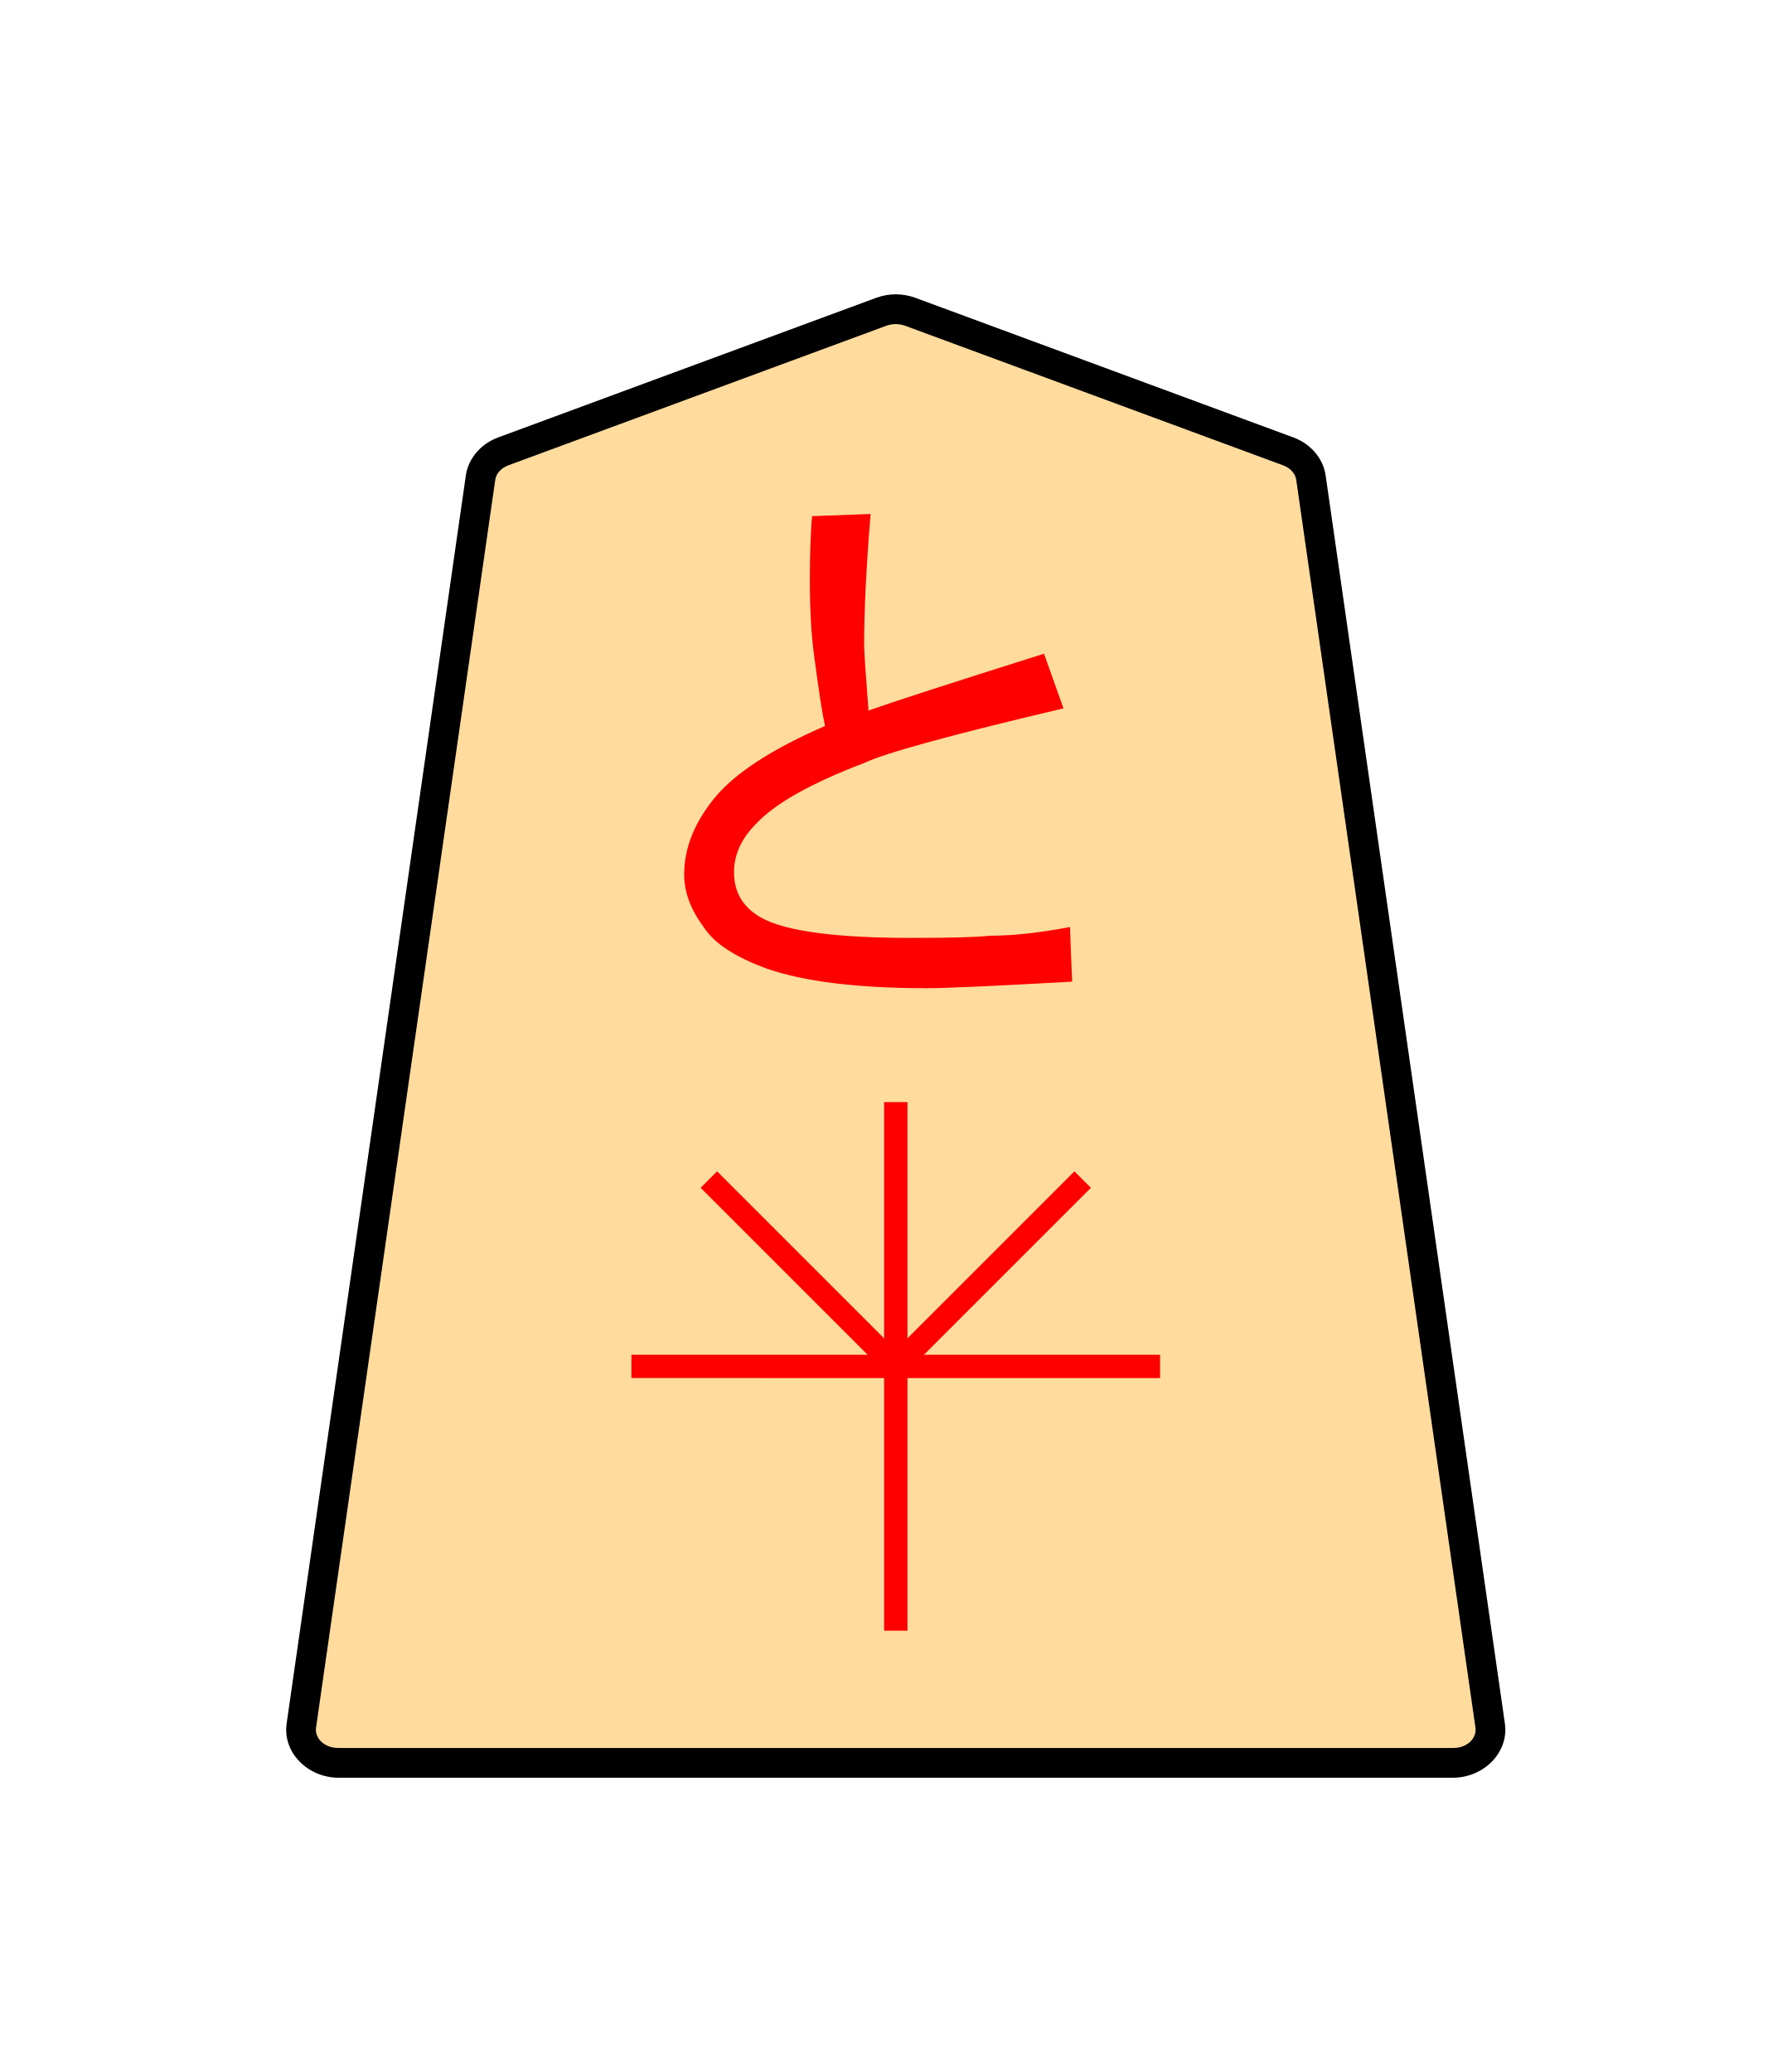
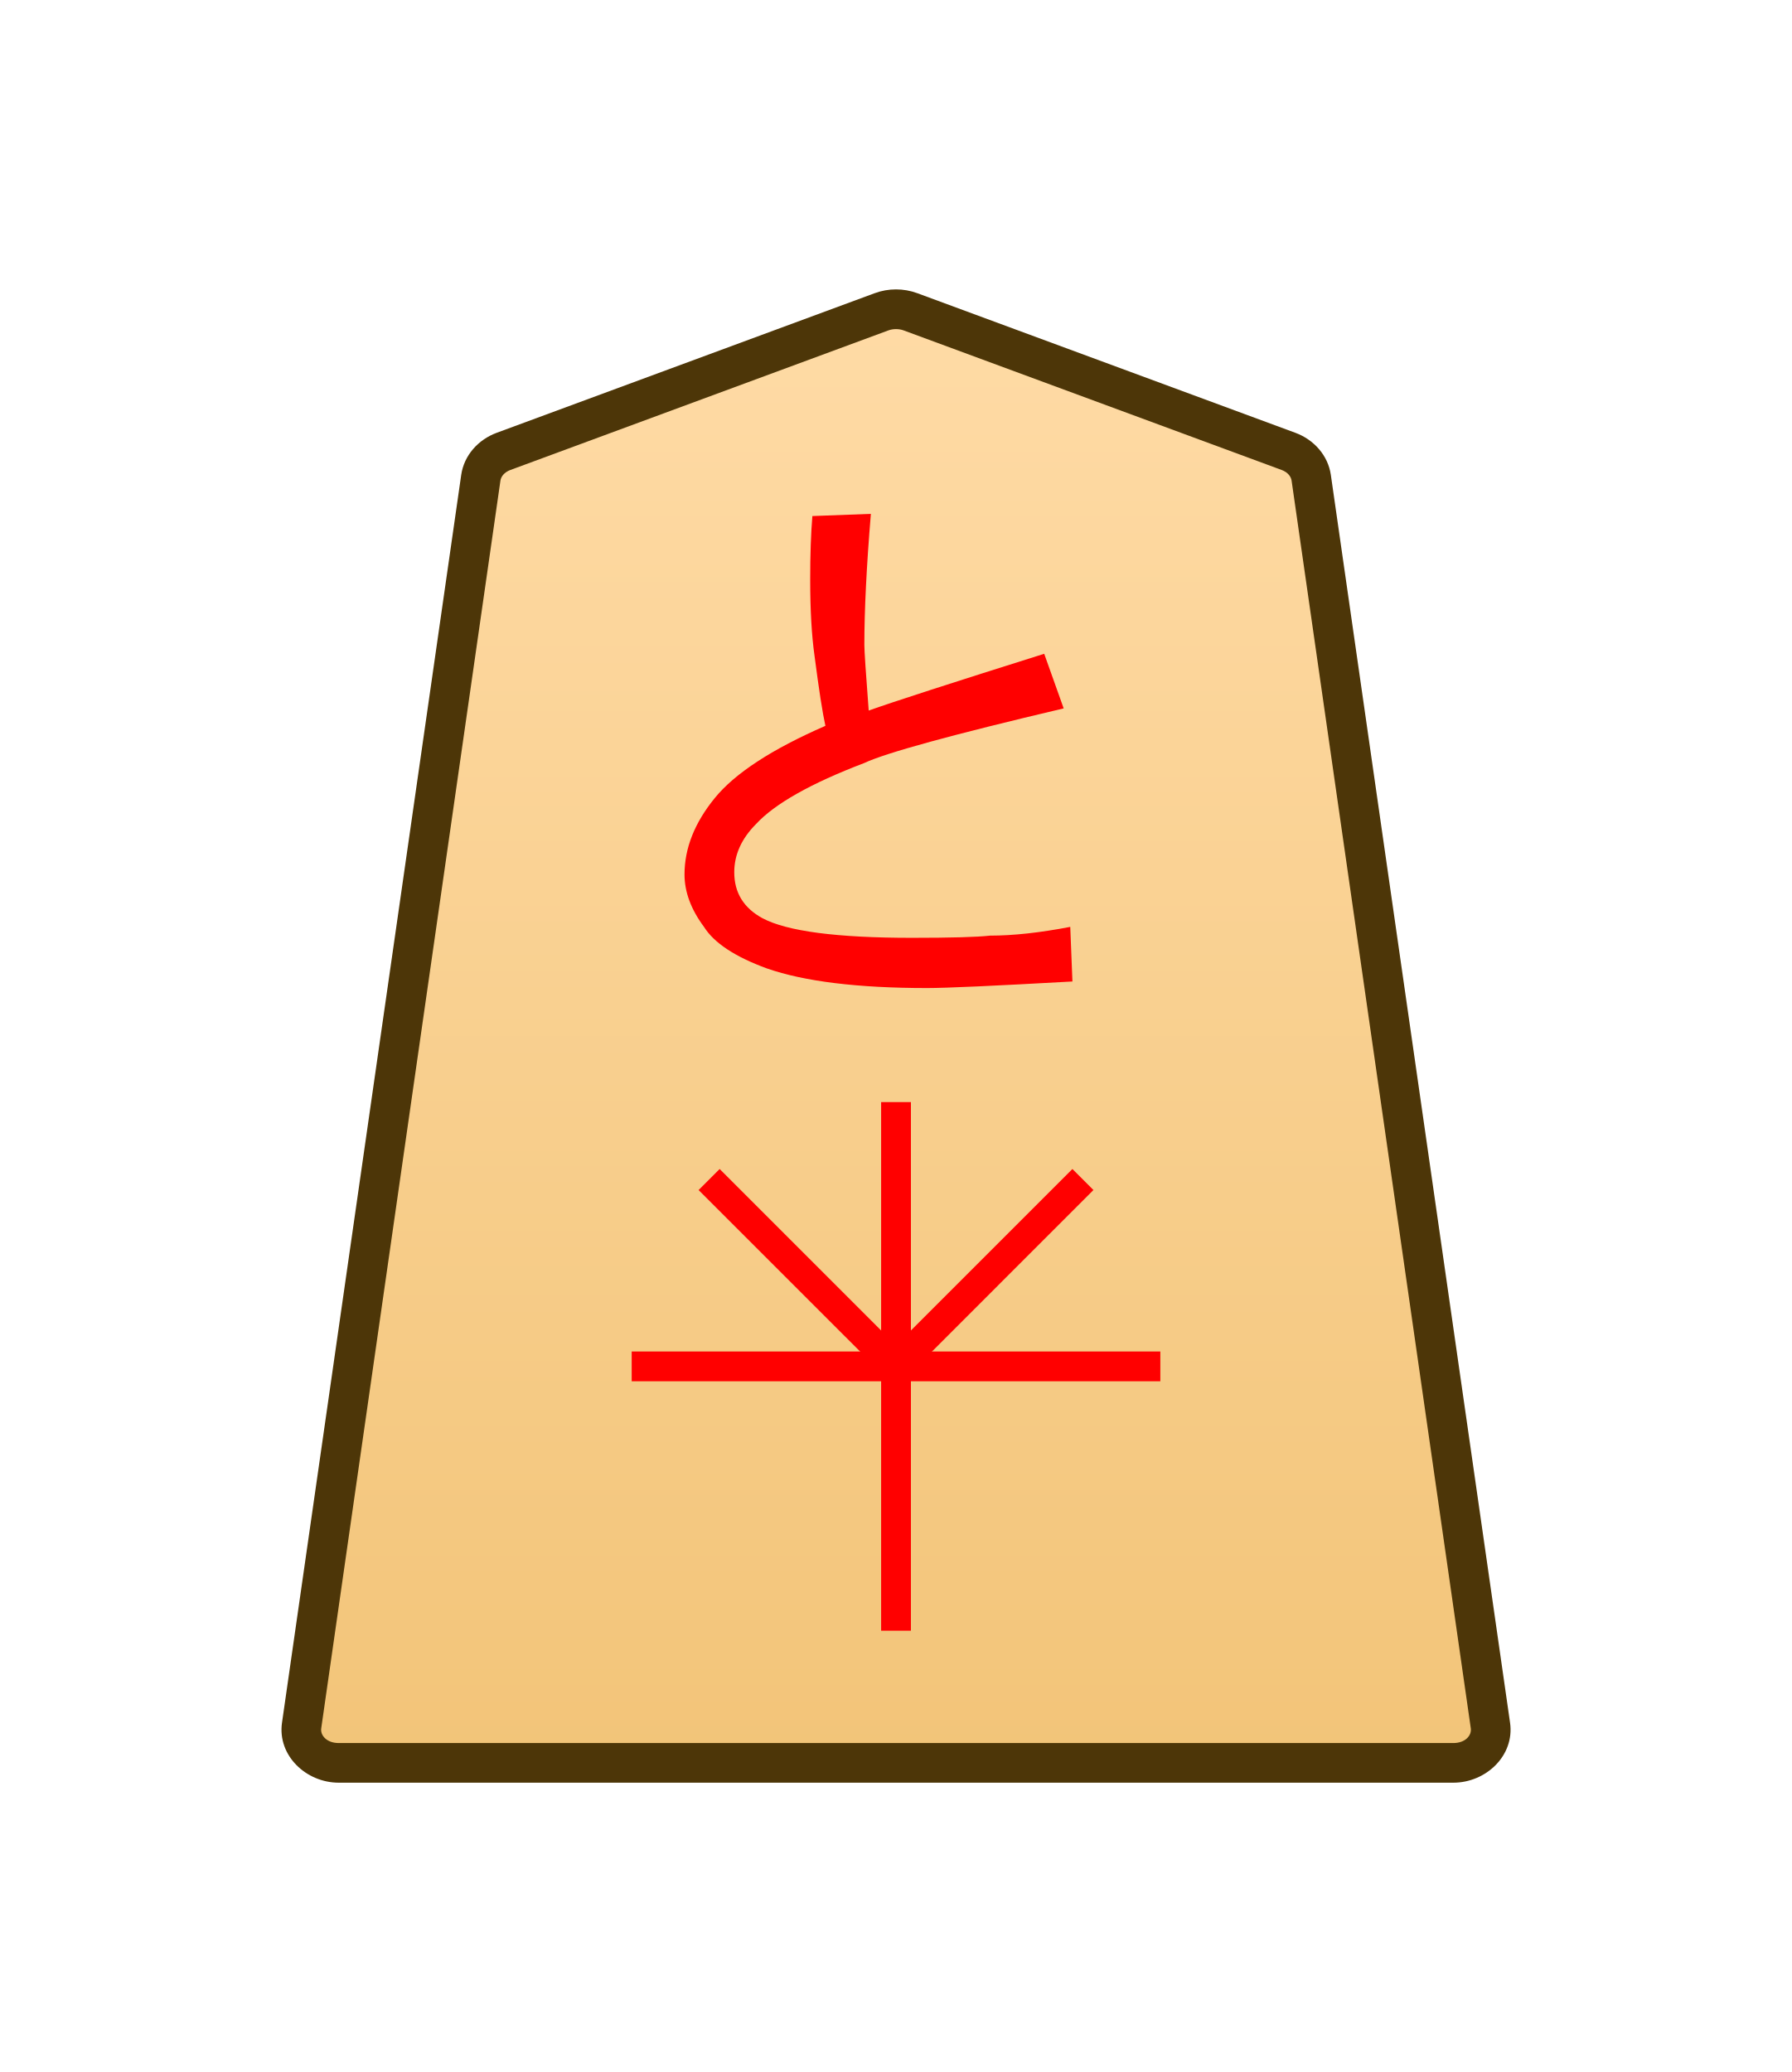
- <svg xmlns="http://www.w3.org/2000/svg" width="27.117mm" height="31.359mm" viewBox="0 0 27.117 31.359" version="1.1" id="svg1">
+ <svg xmlns="http://www.w3.org/2000/svg" xmlns:xlink="http://www.w3.org/1999/xlink" width="27.117mm" height="31.359mm" viewBox="0 0 27.117 31.359" version="1.1" id="svg1">
  <defs id="defs1">
-     <clipPath clipPathUnits="userSpaceOnUse" id="clipPath1350-4">
-       <path d="M 0,2834.646 H 2834.646 V 0 H 0 Z" transform="translate(-101.8765,-1470.752)" id="path1350-2" />
+     <linearGradient xlink:href="#linearGradient22" id="linearGradient2" x1="-37.076" y1="132.586" x2="-37.076" y2="68.521" gradientUnits="userSpaceOnUse" gradientTransform="translate(46.60116,-125.6359)" />
+     <linearGradient id="linearGradient22">
+       <stop style="stop-color:#ffdba6;stop-opacity:1;" offset="0" id="stop21" />
+       <stop style="stop-color:#f2c478;stop-opacity:1;" offset="1" id="stop22" />
+     </linearGradient>
+     <clipPath clipPathUnits="userSpaceOnUse" id="clipPath1350">
+       <path d="M 0,2834.646 H 2834.646 V 0 H 0 Z" transform="translate(-101.8765,-1470.752)" id="path1350" />
    </clipPath>
  </defs>
-   <g id="path1349" clip-path="url(#clipPath1350-4)" transform="matrix(0.3527778,0,0,-0.3527778,19.49574,6.831486)">
-     <path style="color:#000000;fill:#ffdb9d;stroke-miterlimit:10;-inkscape-stroke:none" d="m 0,0 -16.217,5.989 c -0.397,0.146 -0.844,0.146 -1.241,0 L -33.674,0 c -0.531,-0.196 -0.903,-0.628 -0.975,-1.131 l -7.687,-53.534 c -0.122,-0.848 0.627,-1.599 1.595,-1.599 h 23.904 23.903 c 0.969,0 1.717,0.751 1.596,1.599 L 0.975,-1.131 C 0.902,-0.628 0.531,-0.196 0,0" id="path3" />
-     <path style="color:#000000;fill:#000000 icc-color(sRGB-IEC61966-2, 0.1, 0, 0, 0);stroke-miterlimit:10;-inkscape-stroke:none" d="m -40.74,-56.902 c -1.298,0 -2.409,1.063 -2.227,2.328 l 7.686,53.533 c 0.108,0.757 0.661,1.371 1.387,1.639 l 16.217,5.99 c 0.543,0.2 1.139,0.2 1.682,0 L 0.221,0.598 C 0.947,0.33 1.496,-0.283 1.605,-1.039 L 9.293,-54.574 c 0.18,-1.264 -0.928,-2.328 -2.227,-2.328 H -16.838 Z m 0,1.275 h 23.902 23.904 c 0.639,0 1.026,0.439 0.965,0.871 l -7.688,53.533 c -0.036,0.25 -0.229,0.501 -0.564,0.625 L -16.438,5.391 c -0.251,0.092 -0.548,0.092 -0.799,0 h -0.002 l -16.215,-5.988 c -0.336,-0.124 -0.529,-0.374 -0.564,-0.623 l -7.688,-53.535 c -0.062,-0.431 0.327,-0.871 0.965,-0.871 z" id="path4" />
+   <g id="layer1">
+     <g id="path1349" clip-path="url(#clipPath1350)" transform="matrix(0.3527778,0,0,-0.3527778,19.49976,6.831587)">
+       <path style="color:#000000;fill:url(#linearGradient2);stroke-miterlimit:10;-inkscape-stroke:none" d="m 0,0 -16.217,5.989 c -0.397,0.146 -0.844,0.146 -1.241,0 L -33.674,0 c -0.531,-0.196 -0.903,-0.628 -0.975,-1.131 l -7.687,-53.534 c -0.122,-0.848 0.627,-1.599 1.595,-1.599 h 23.904 23.903 c 0.969,0 1.717,0.751 1.596,1.599 L 0.975,-1.131 C 0.902,-0.628 0.531,-0.196 0,0" id="path2" />
+       <path style="color:#000000;fill:#4d3608;stroke-miterlimit:10;-inkscape-stroke:none" d="m -40.74,-57.115 c -1.407,0 -2.638,1.168 -2.438,2.57 l 7.688,53.535 c 0.121,0.842 0.731,1.515 1.521,1.807 l 16.217,5.99 c 0.591,0.217 1.237,0.217 1.828,0 L 0.295,0.797 C 1.086,0.505 1.695,-0.17 1.816,-1.01 L 9.504,-54.545 C 9.704,-55.948 8.475,-57.115 7.066,-57.115 H -16.838 Z m 0,1.701 h 23.902 23.904 c 0.53,0 0.796,0.336 0.754,0.629 l -7.688,53.531 C 0.109,-1.088 -0.024,-0.897 -0.295,-0.797 L -16.512,5.191 c -0.203,0.074 -0.45,0.074 -0.652,0 L -33.379,-0.797 c -0.271,-0.1 -0.404,-0.291 -0.428,-0.455 l -7.688,-53.533 c -0.042,-0.292 0.226,-0.629 0.754,-0.629 z" id="path3" />
+     </g>
+     <path style="fill:#ff0000;stroke-width:0.354" d="m 13.2,10.71 q 0.56,-0.198 2.668,-0.856 l 0.296,0.823 q -2.536,0.593 -3.03,0.823 -1.219,0.461 -1.647,0.922 -0.329,0.329 -0.329,0.725 0,0.461 0.428,0.692 0.56,0.296 2.273,0.296 0.889,0 1.186,-0.033 0.527,0 1.219,-0.132 l 0.033,0.823 q -1.779,0.099 -2.207,0.099 -1.581,0 -2.437,-0.296 -0.725,-0.263 -0.955,-0.626 -0.296,-0.395 -0.296,-0.79 0,-0.593 0.461,-1.153 0.461,-0.56 1.68,-1.087 -0.066,-0.296 -0.165,-1.054 -0.066,-0.461 -0.066,-1.153 0,-0.56 0.033,-0.955 l 0.889,-0.033 q -0.099,1.186 -0.099,1.976 0,0.132 0.066,0.988 z" id="text1350" aria-label="と" transform="scale(0.9958706,1.004147)" />
+     <path style="color:#000000;fill:#ff0000;stroke-miterlimit:10;-inkscape-stroke:none" d="M -0.639,0 V 22.678 H 0.639 V 0 Z" id="path1451" transform="matrix(0.3527778,0,0,-0.3527778,13.56,24.68009)" />
+     <path style="color:#000000;fill:#ff0000;stroke-miterlimit:10;-inkscape-stroke:none" d="M -22.678,-0.639 V 0.639 H 0 v -1.277 z" id="path1453" transform="matrix(0.3527778,0,0,-0.3527778,17.56001,20.68009)" />
+     <path style="color:#000000;fill:#ff0000;stroke-miterlimit:10;-inkscape-stroke:none" d="M -0.451,-0.451 -8.469,7.566 -7.566,8.469 0.451,0.451 Z" id="path1455" transform="matrix(0.3527778,0,0,-0.3527778,13.56,20.68009)" />
+     <path style="color:#000000;fill:#ff0000;stroke-miterlimit:10;-inkscape-stroke:none" d="M -7.566,-8.469 -8.469,-7.566 -0.451,0.451 0.451,-0.451 Z" id="path1457" transform="matrix(0.3527778,0,0,-0.3527778,16.38843,17.85164)" />
  </g>
-   <path style="fill:#ff0000;stroke-width:0.354" d="M 13.142,10.754 Q 13.7,10.556 15.799,9.894 l 0.295,0.827 q -2.526,0.595 -3.018,0.827 -1.214,0.463 -1.64,0.926 -0.328,0.331 -0.328,0.728 0,0.463 0.426,0.695 0.558,0.298 2.263,0.298 0.886,0 1.181,-0.033 0.525,0 1.214,-0.132 l 0.033,0.827 q -1.771,0.099 -2.198,0.099 -1.574,0 -2.427,-0.298 -0.722,-0.265 -0.951,-0.628 -0.295,-0.397 -0.295,-0.794 0,-0.595 0.459,-1.158 0.459,-0.562 1.673,-1.091 -0.066,-0.298 -0.164,-1.058 -0.066,-0.463 -0.066,-1.158 0,-0.562 0.033,-0.959 l 0.886,-0.033 q -0.098,1.191 -0.098,1.984 0,0.132 0.066,0.992 z" id="text1350" aria-label="と" />
-   <path style="color:#000000;fill:#ff0000;stroke-width:0.353;stroke-miterlimit:10;-inkscape-stroke:none" d="m 13.38,24.68 v -8 h 0.353 v 8 z" id="path1451" />
-   <path style="color:#000000;fill:#ff0000;stroke-width:0.353;stroke-miterlimit:10;-inkscape-stroke:none" d="M 9.556,20.856 V 20.504 h 8 v 0.353 z" id="path1453" />
-   <path style="color:#000000;fill:#ff0000;stroke-width:0.353;stroke-miterlimit:10;-inkscape-stroke:none" d="m 13.431,20.805 -2.828,-2.828 0.249,-0.249 2.828,2.828 z" id="path1455" />
-   <path style="color:#000000;fill:#ff0000;stroke-width:0.353;stroke-miterlimit:10;-inkscape-stroke:none" d="m 13.681,20.805 -0.249,-0.249 2.828,-2.828 0.249,0.249 z" id="path1457" />
</svg>
